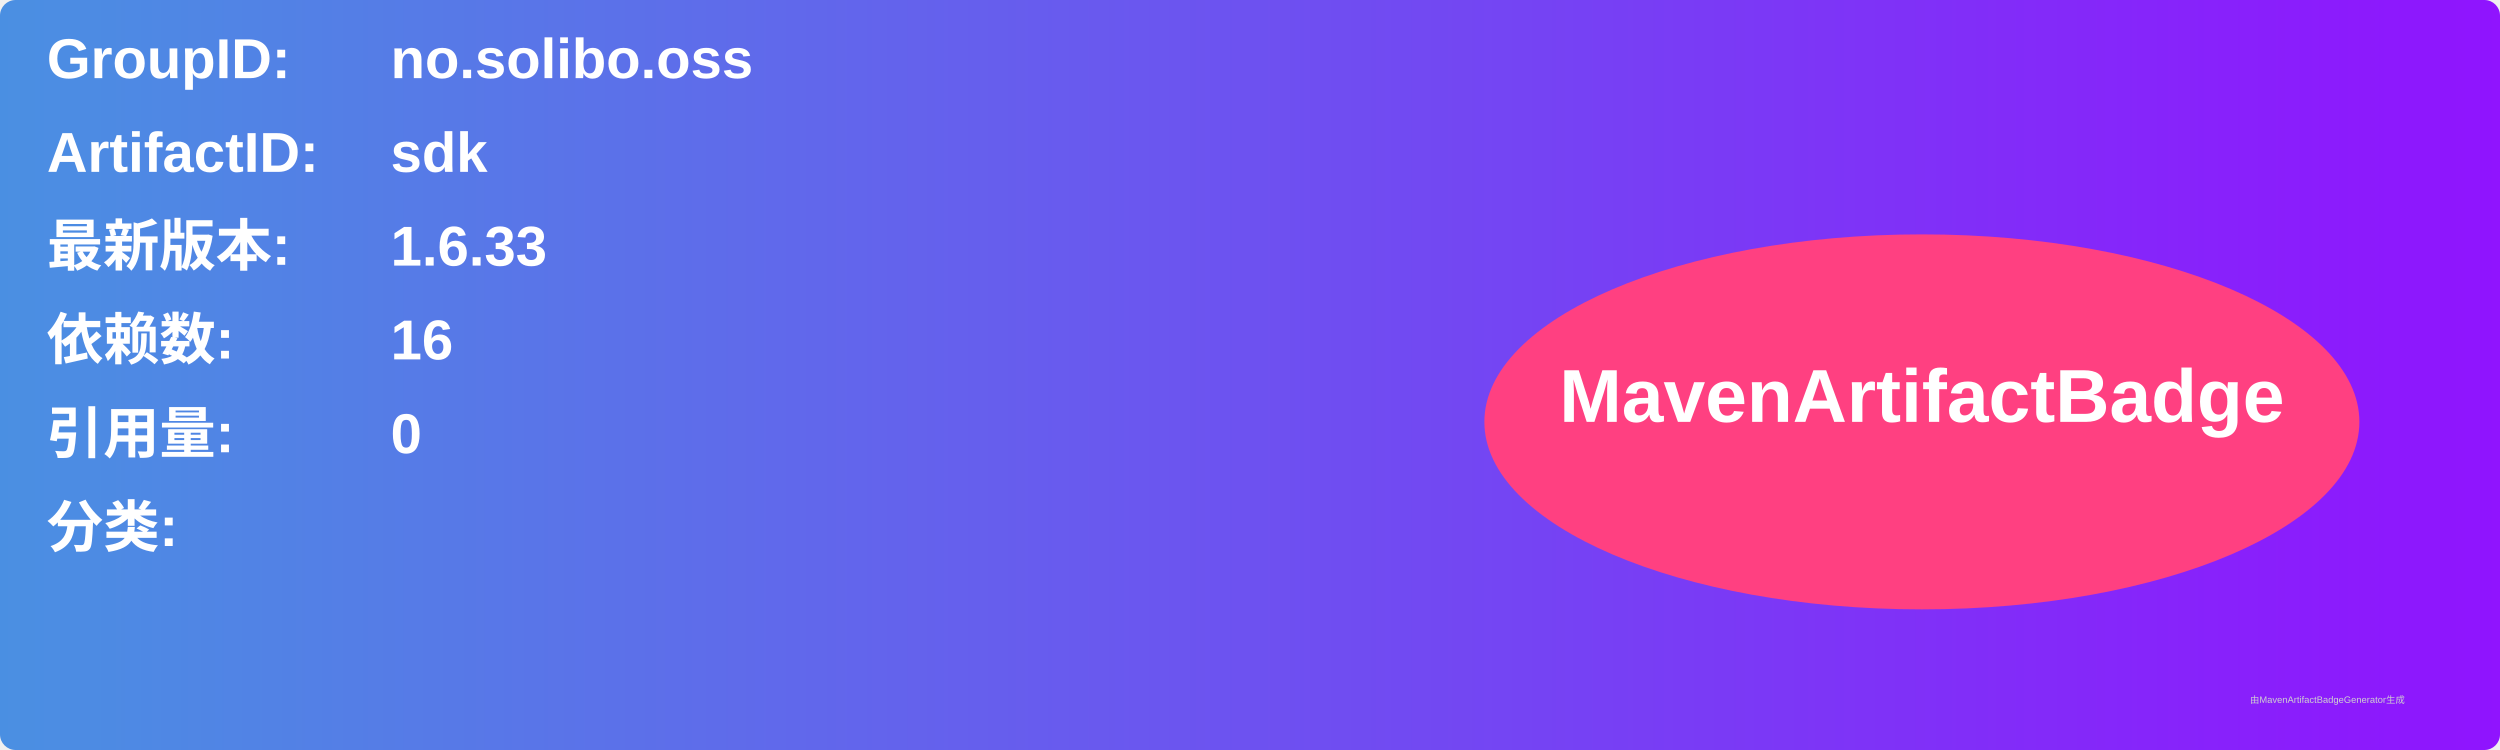
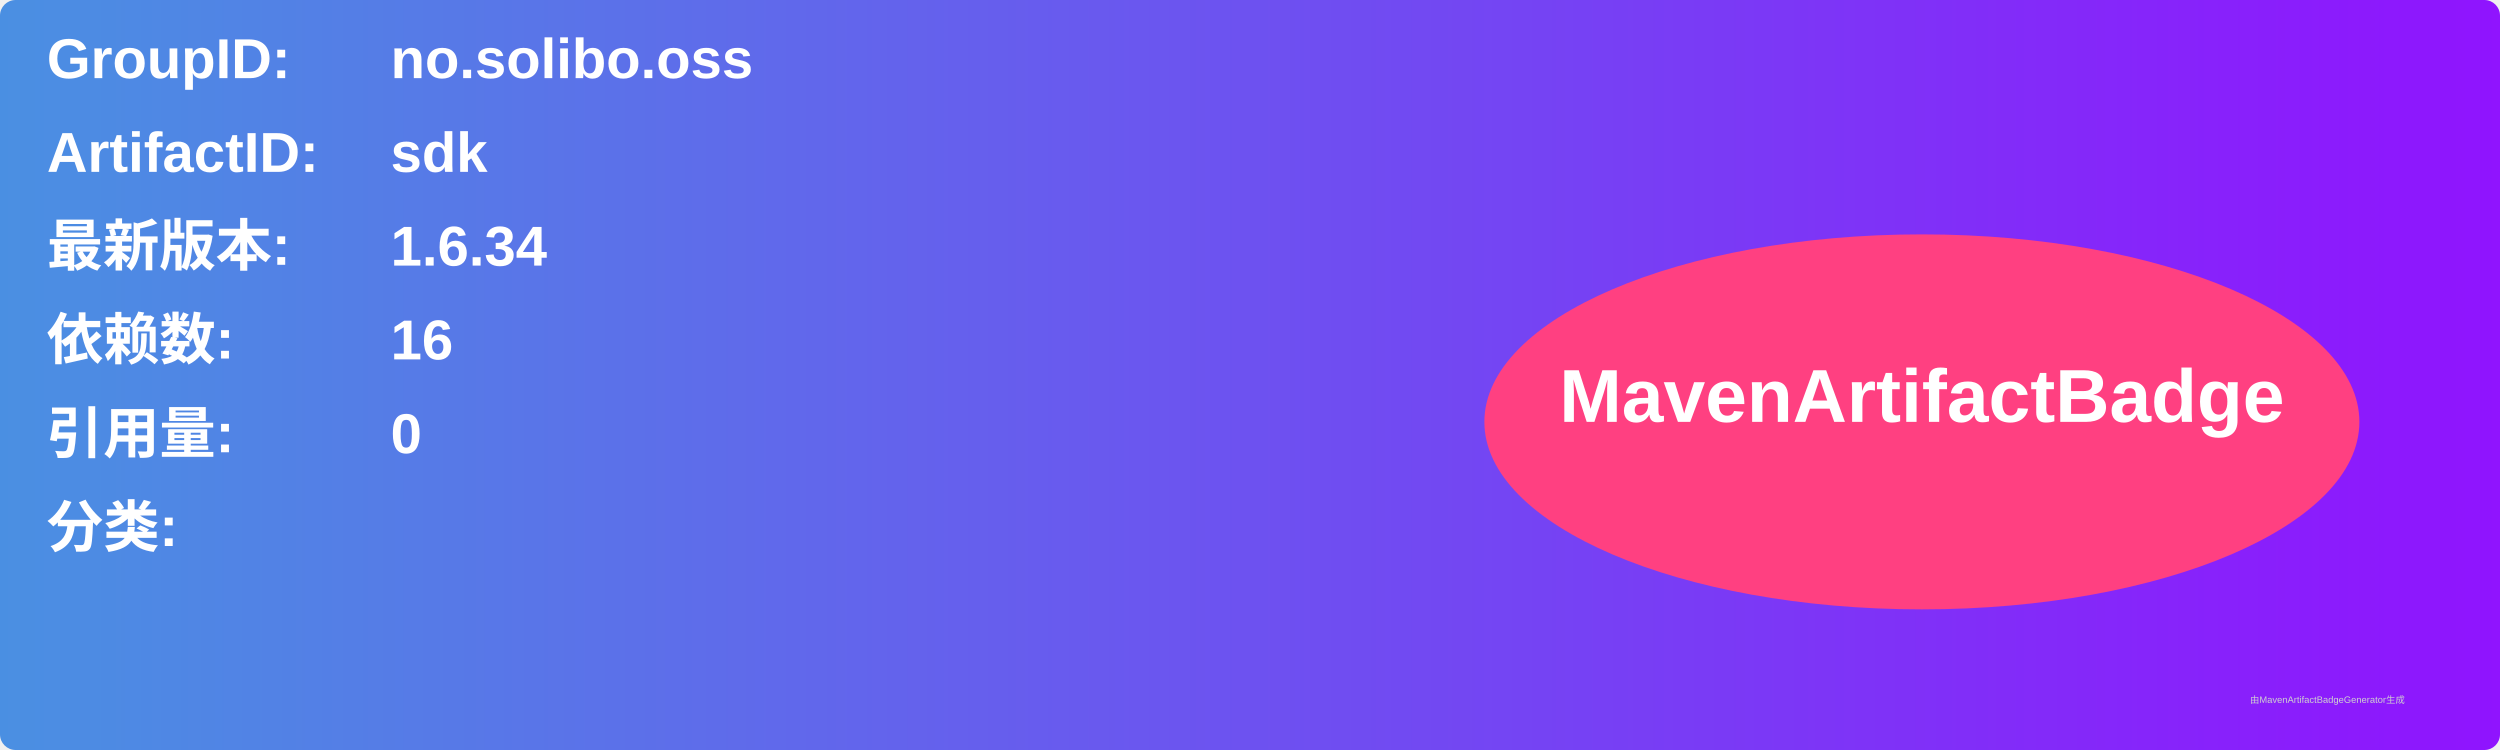
<svg xmlns="http://www.w3.org/2000/svg" width="800" height="240" viewBox="0 0 800 240">
  <linearGradient id="grad" x1="0%" y1="0%" x2="100%" y2="0%">
    <stop offset="0%" stop-color="#4a90e2" />
    <stop offset="100%" stop-color="#9013fe" />
  </linearGradient>
  <rect width="100%" height="100%" rx="5" ry="5" fill="url(#grad)" />
  <g transform="translate(15, 15)">
    <text x="0" y="10" font-family="Arial" font-size="18" fill="white" font-weight="bold" width="260">GroupID:</text>
    <text x="110" y="10" font-family="Arial" font-size="18" fill="white" font-weight="bold" width="460">no.solibo.oss</text>
    <text x="0" y="40" font-family="Arial" font-size="18" fill="white" font-weight="bold" width="260">ArtifactID:</text>
    <text x="110" y="40" font-family="Arial" font-size="18" fill="white" font-weight="bold" width="460">sdk</text>
    <text x="0" y="70" font-family="Arial" font-size="18" fill="white" font-weight="bold">最新版本:</text>
    <text x="110" y="70" font-family="Arial" font-size="18" fill="white" font-weight="bold">
-       <tspan font-weight="bold">1.6.33</tspan>
+       <tspan font-weight="bold">1.6.34</tspan>
    </text>
    <text x="0" y="100" font-family="Arial" font-size="18" fill="white" font-weight="bold">依赖数: </text>
    <text x="110" y="100" font-family="Arial" font-size="18" fill="white">
      <tspan font-weight="bold">16</tspan>
    </text>
    <text x="0" y="130" font-family="Arial" font-size="18" fill="white" font-weight="bold">引用量: </text>
    <text x="110" y="130" font-family="Arial" font-size="18" fill="white">
      <tspan font-weight="bold">0</tspan>
    </text>
    <text x="0" y="160" font-family="Arial" font-size="18" fill="white" font-weight="bold">分类:</text>
    <text x="10" y="190" font-family="Arial" font-size="10" fill="white">
      <tspan font-weight="bold" />
    </text>
    <ellipse cx="600" cy="120" rx="140" ry="60" fill="#ff4081" />
    <text x="600" y="120" text-anchor="middle" font-family="Arial" font-size="24" fill="white" font-weight="bold">MavenArtifactBadge</text>
  </g>
  <text x="720" y="225" font-family="Arial" font-size="3" fill="#d0d0d0">由MavenArtifactBadgeGenerator生成</text>
</svg>
